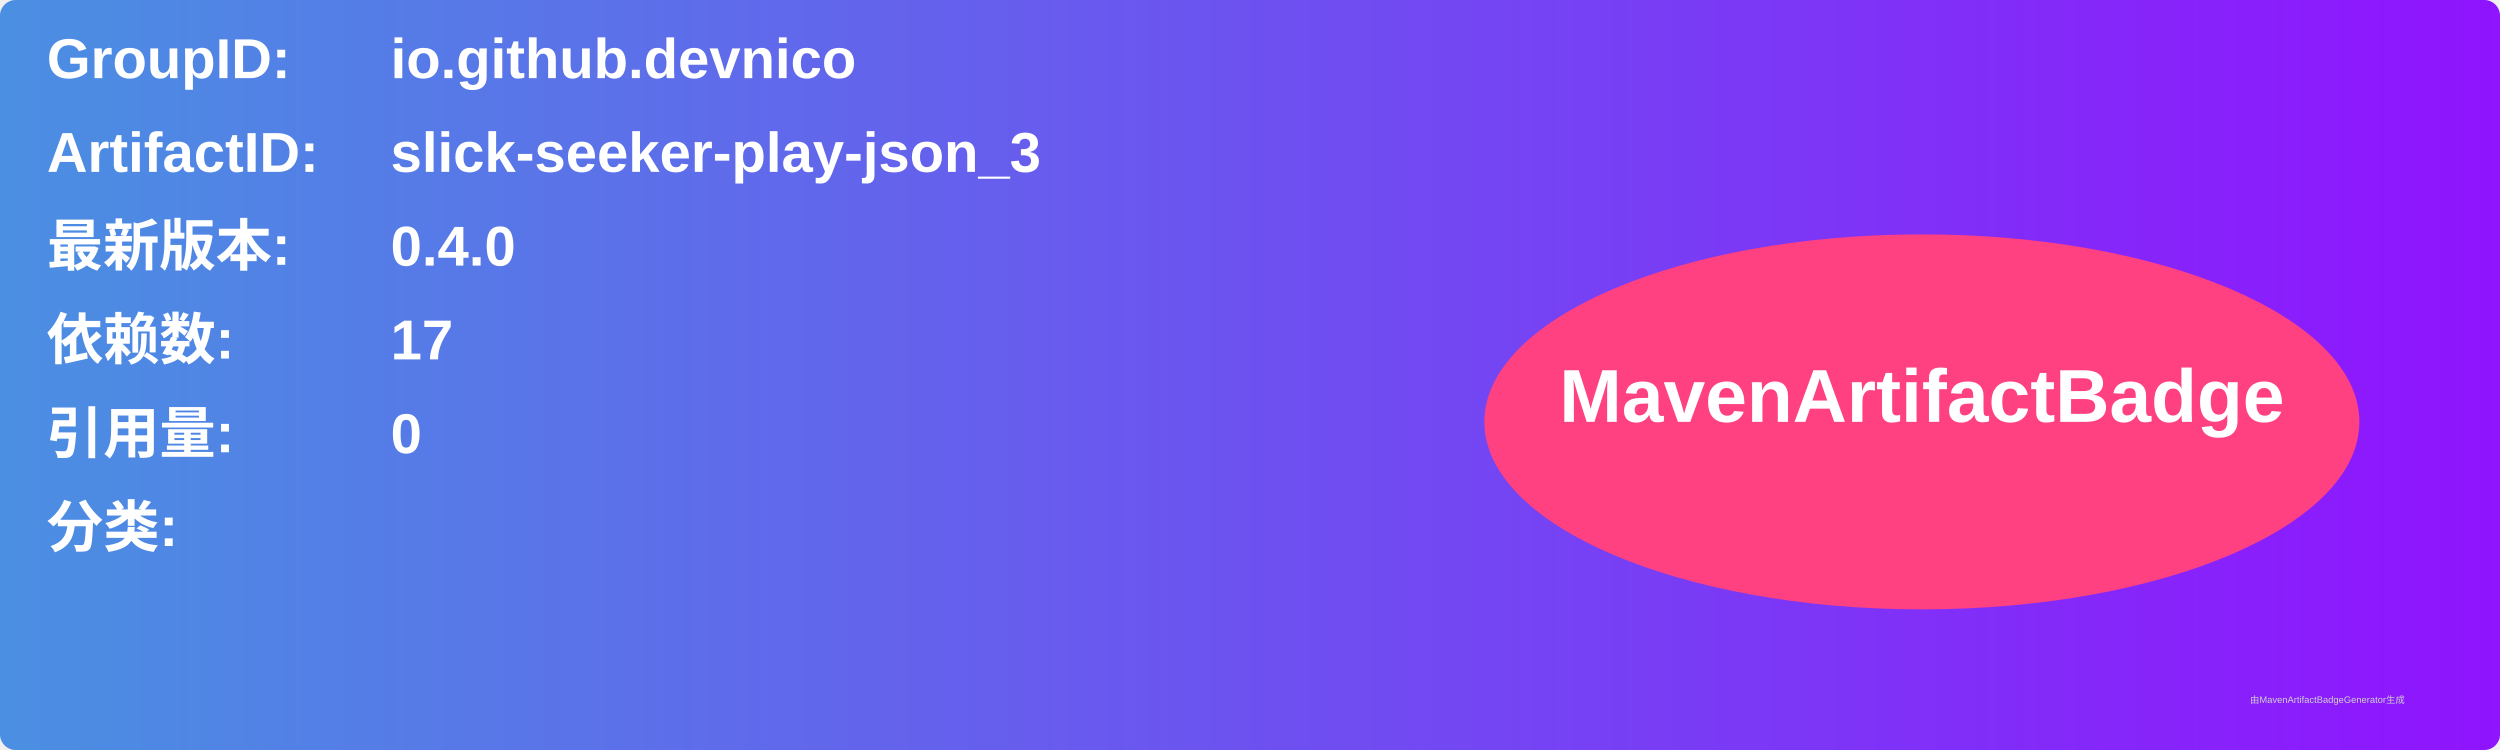
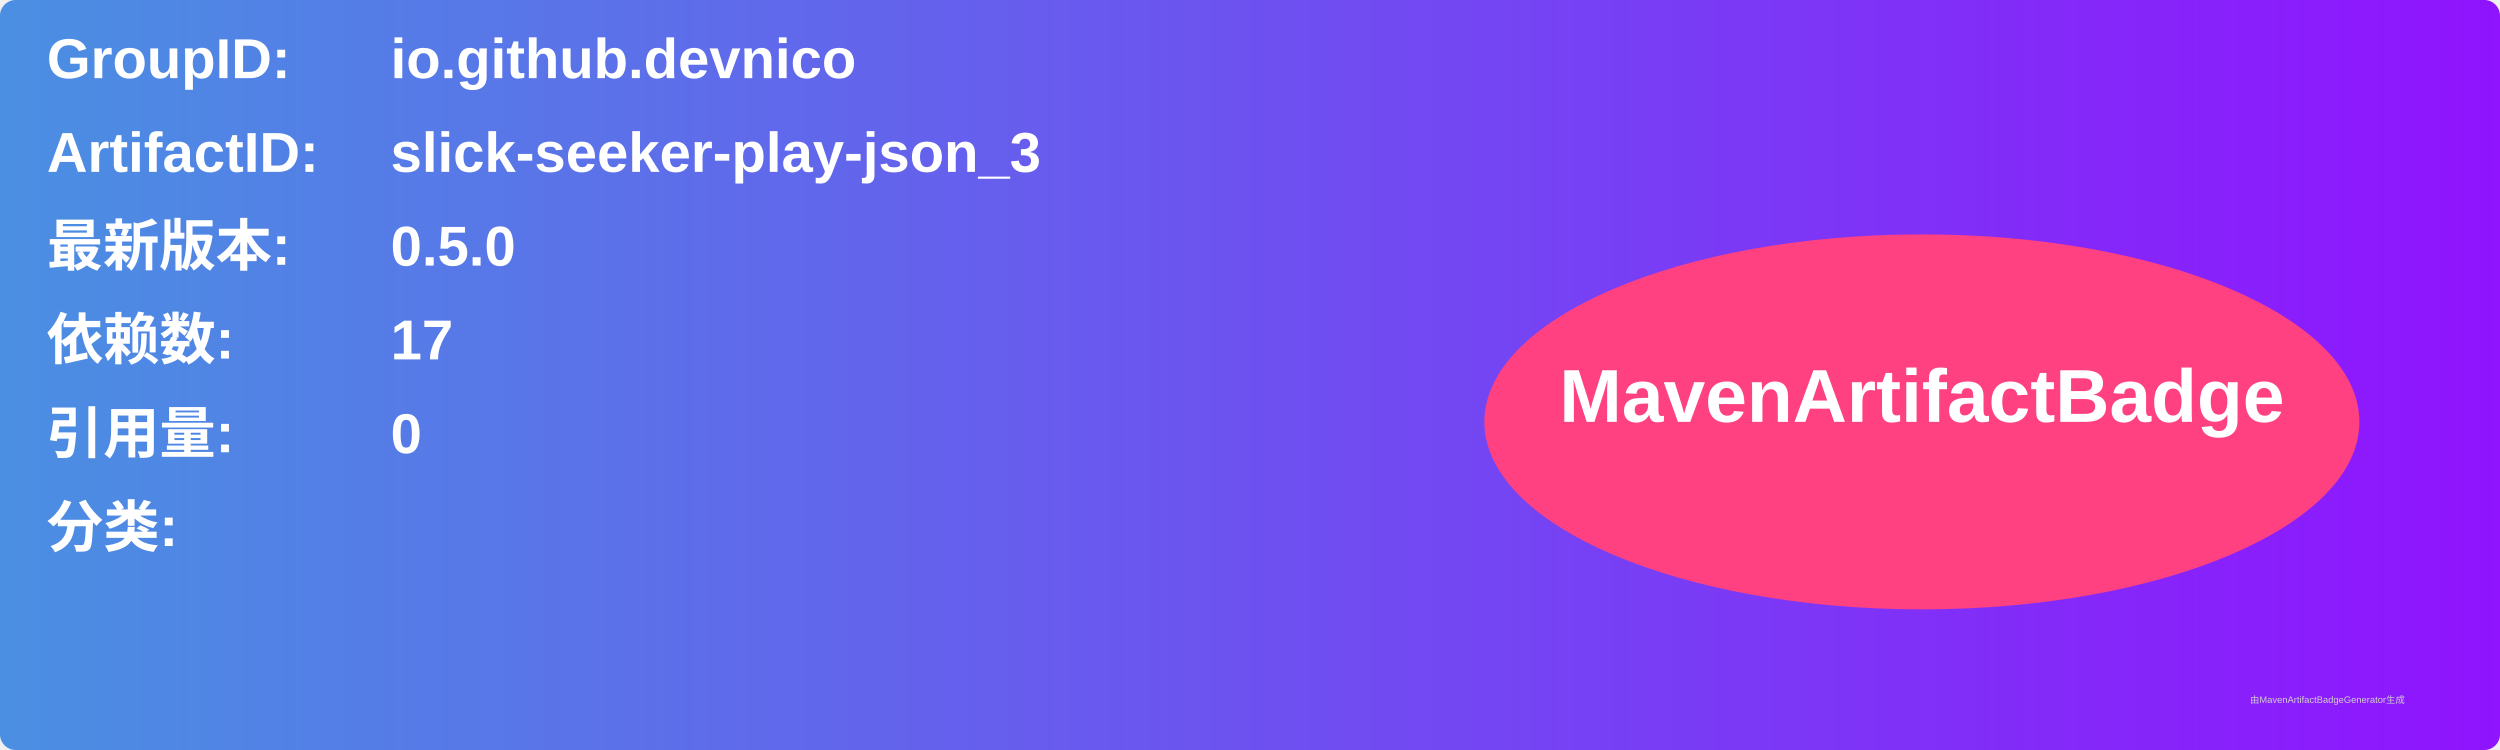
<svg xmlns="http://www.w3.org/2000/svg" width="800" height="240" viewBox="0 0 800 240">
  <linearGradient id="grad" x1="0%" y1="0%" x2="100%" y2="0%">
    <stop offset="0%" stop-color="#4a90e2" />
    <stop offset="100%" stop-color="#9013fe" />
  </linearGradient>
  <rect width="100%" height="100%" rx="5" ry="5" fill="url(#grad)" />
  <g transform="translate(15, 15)">
    <text x="0" y="10" font-family="Arial" font-size="18" fill="white" font-weight="bold" width="260">GroupID:</text>
    <text x="110" y="10" font-family="Arial" font-size="18" fill="white" font-weight="bold" width="460">io.github.devnico</text>
    <text x="0" y="40" font-family="Arial" font-size="18" fill="white" font-weight="bold" width="260">ArtifactID:</text>
    <text x="110" y="40" font-family="Arial" font-size="18" fill="white" font-weight="bold" width="460">slick-seeker-play-json_3</text>
    <text x="0" y="70" font-family="Arial" font-size="18" fill="white" font-weight="bold">最新版本:</text>
    <text x="110" y="70" font-family="Arial" font-size="18" fill="white" font-weight="bold">
-       <tspan font-weight="bold">0.4.0</tspan>
+       <tspan font-weight="bold">0.5.0</tspan>
    </text>
    <text x="0" y="100" font-family="Arial" font-size="18" fill="white" font-weight="bold">依赖数: </text>
    <text x="110" y="100" font-family="Arial" font-size="18" fill="white">
      <tspan font-weight="bold">17</tspan>
    </text>
    <text x="0" y="130" font-family="Arial" font-size="18" fill="white" font-weight="bold">引用量: </text>
    <text x="110" y="130" font-family="Arial" font-size="18" fill="white">
      <tspan font-weight="bold">0</tspan>
    </text>
    <text x="0" y="160" font-family="Arial" font-size="18" fill="white" font-weight="bold">分类:</text>
    <text x="10" y="190" font-family="Arial" font-size="10" fill="white">
      <tspan font-weight="bold" />
    </text>
    <ellipse cx="600" cy="120" rx="140" ry="60" fill="#ff4081" />
    <text x="600" y="120" text-anchor="middle" font-family="Arial" font-size="24" fill="white" font-weight="bold">MavenArtifactBadge</text>
  </g>
  <text x="720" y="225" font-family="Arial" font-size="3" fill="#d0d0d0">由MavenArtifactBadgeGenerator生成</text>
</svg>
